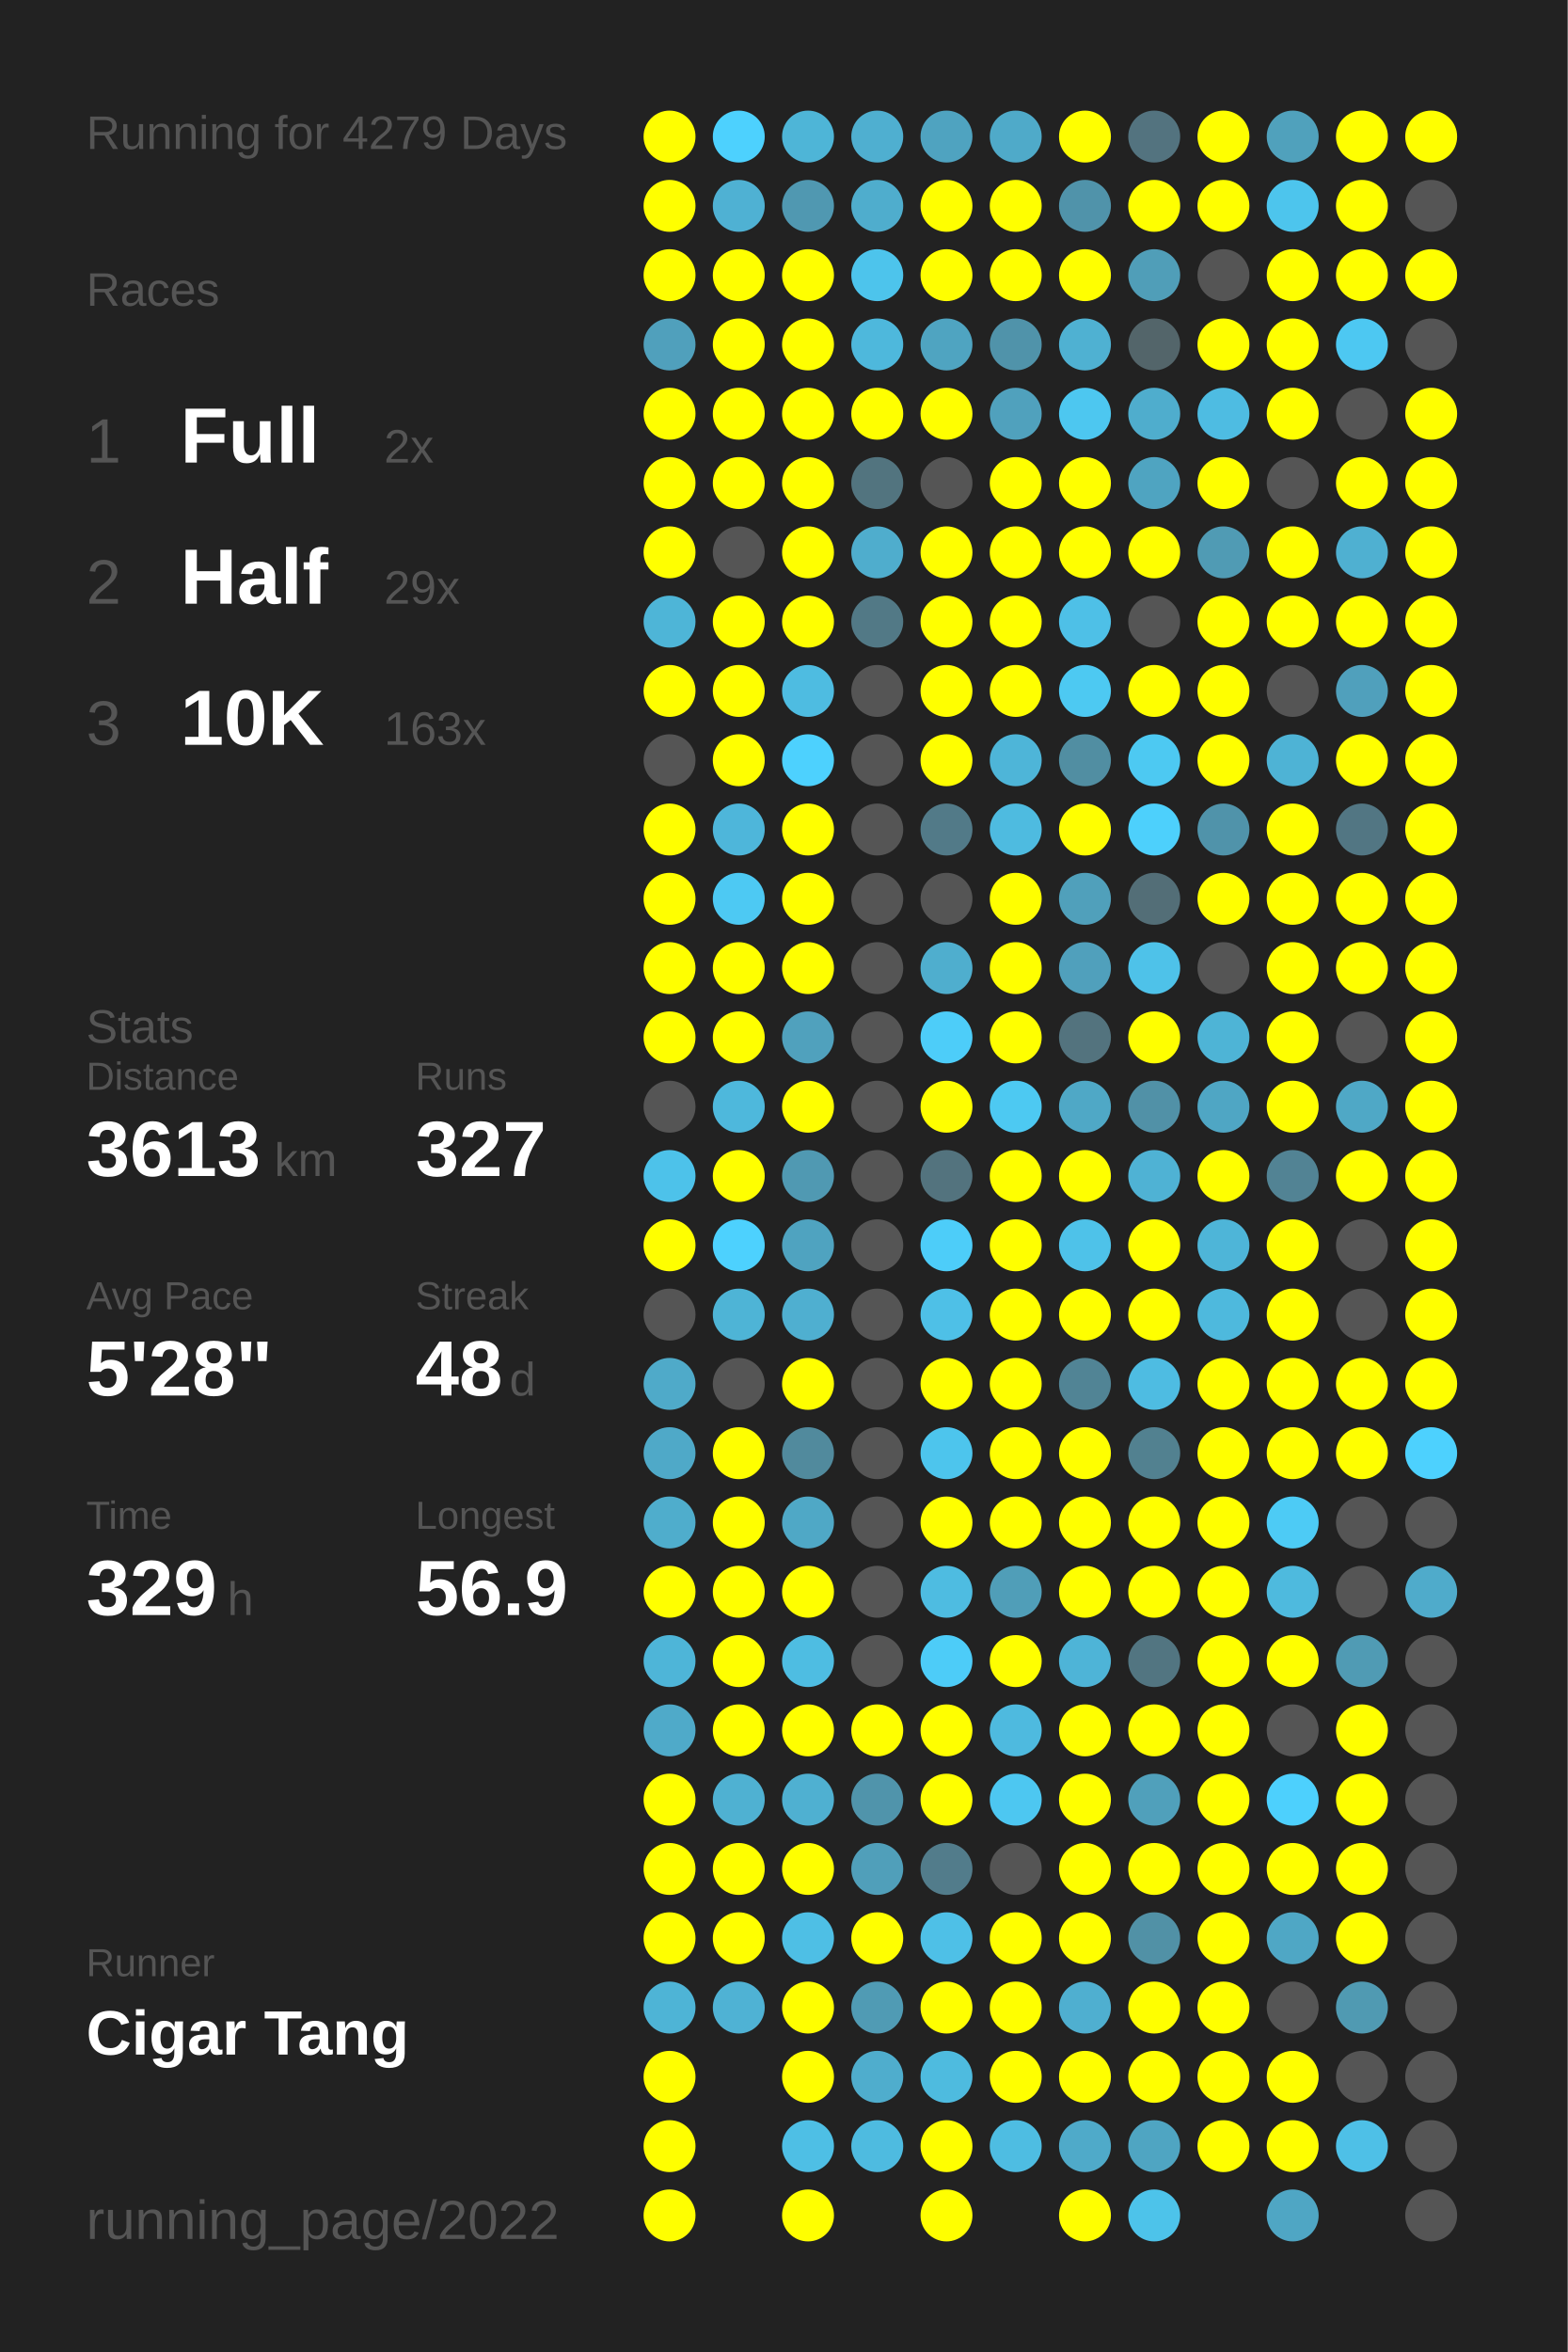
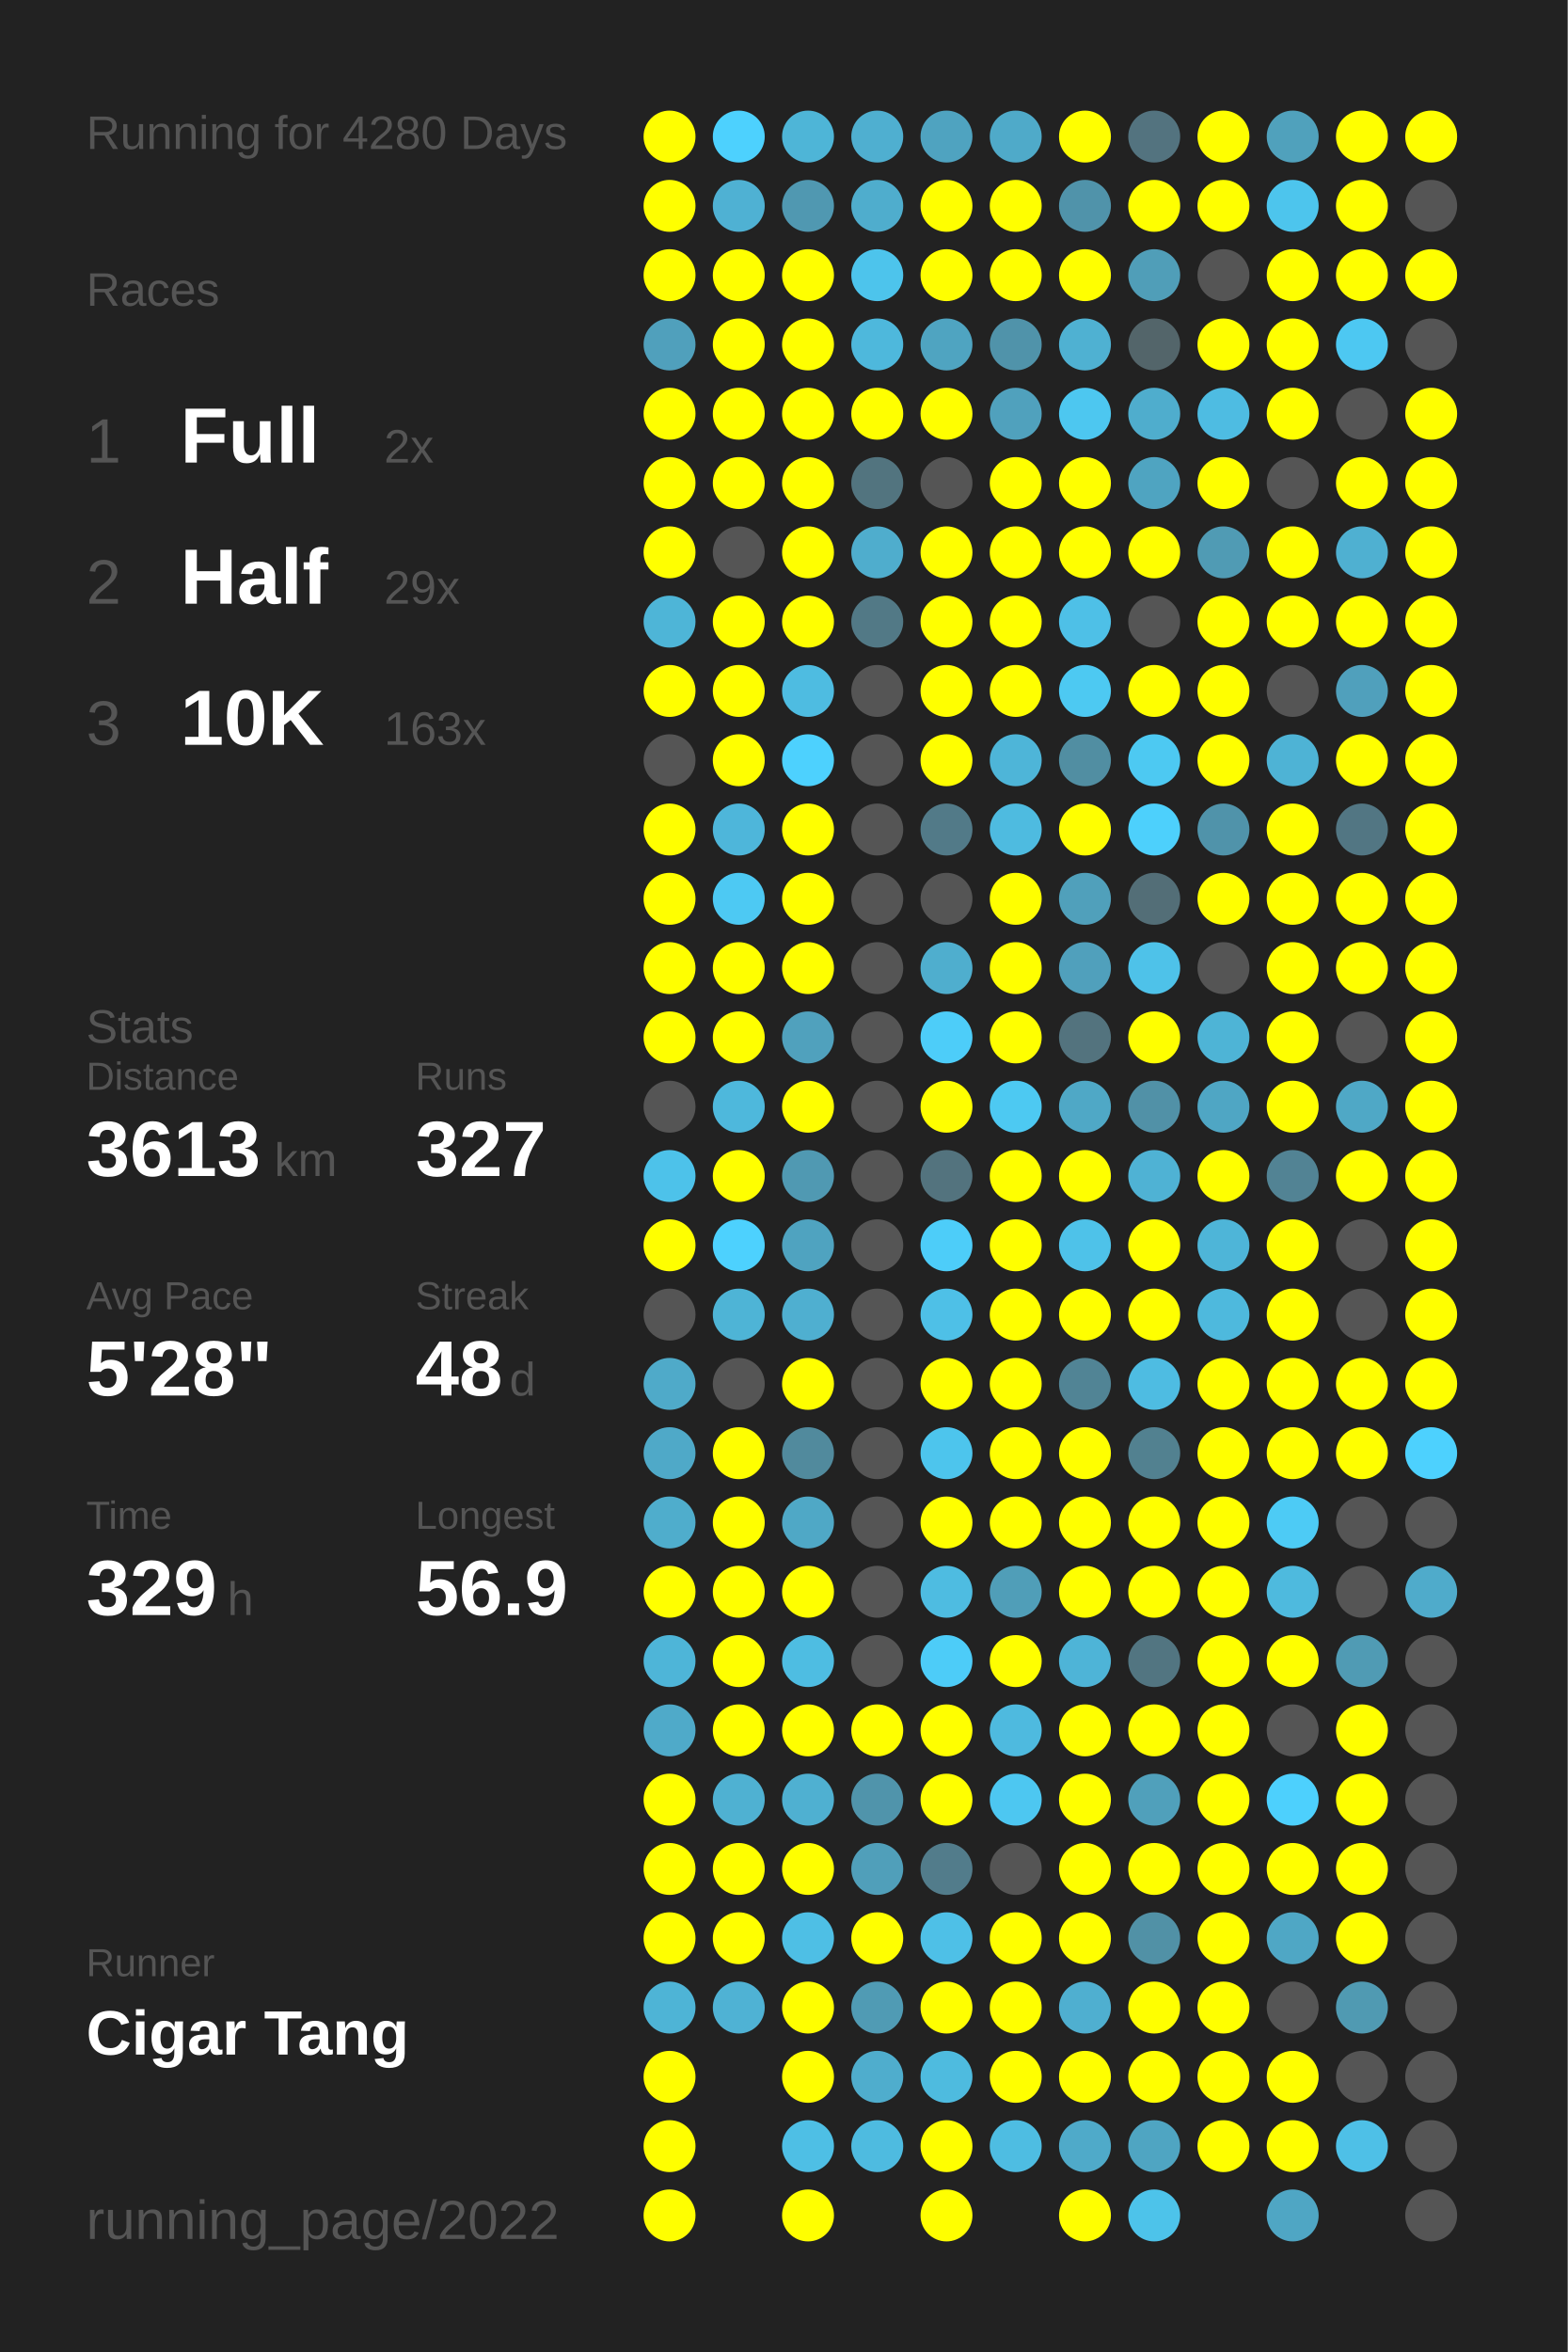
<svg xmlns="http://www.w3.org/2000/svg" baseProfile="full" height="300mm" version="1.1" viewBox="0,0,200,300" width="200mm">
  <defs />
  <rect fill="#222222" height="300" width="200" x="0" y="0" />
-   <text fill="#555555" style="font-size:6px; font-family:Arial;" x="11" y="19">Running for 4279 Days</text>
+   <text fill="#555555" style="font-size:6px; font-family:Arial;" x="11" y="19">Running for 4280 Days</text>
  <text fill="#555555" style="font-size:6px; font-family:Arial;" x="11" y="39">Races</text>
  <text fill="#555555" style="font-size:8px; font-family:Arial;" x="11" y="59">1</text>
  <text fill="#FFFFFF" style="font-size:10px; font-family:Arial; font-weight:bold;" x="23" y="59">Full</text>
  <text fill="#555555" style="font-size:6px; font-family:Arial;" x="49" y="59">2x</text>
  <text fill="#555555" style="font-size:8px; font-family:Arial;" x="11" y="77">2</text>
  <text fill="#FFFFFF" style="font-size:10px; font-family:Arial; font-weight:bold;" x="23" y="77">Half</text>
  <text fill="#555555" style="font-size:6px; font-family:Arial;" x="49" y="77">29x</text>
  <text fill="#555555" style="font-size:8px; font-family:Arial;" x="11" y="95">3</text>
  <text fill="#FFFFFF" style="font-size:10px; font-family:Arial; font-weight:bold;" x="23" y="95">10K</text>
  <text fill="#555555" style="font-size:6px; font-family:Arial;" x="49" y="95">163x</text>
  <text fill="#555555" style="font-size:6px; font-family:Arial;" x="11" y="133">Stats</text>
  <text fill="#555555" style="font-size:5px; font-family:Arial;" x="11" y="139">Distance</text>
  <text fill="#FFFFFF" style="font-size:10px; font-family:Arial; font-weight:bold;" x="11" y="150">3613</text>
  <text fill="#555555" style="font-size:6px; font-family:Arial;" x="35" y="150">km</text>
  <text fill="#555555" style="font-size:5px; font-family:Arial;" x="53" y="139">Runs</text>
  <text fill="#FFFFFF" style="font-size:10px; font-family:Arial; font-weight:bold;" x="53" y="150">327</text>
  <text fill="#555555" style="font-size:5px; font-family:Arial;" x="11" y="167">Avg Pace</text>
  <text fill="#FFFFFF" style="font-size:10px; font-family:Arial; font-weight:bold;" x="11" y="178">5'28"</text>
  <text fill="#555555" style="font-size:5px; font-family:Arial;" x="53" y="167">Streak</text>
  <text fill="#FFFFFF" style="font-size:10px; font-family:Arial; font-weight:bold;" x="53" y="178">48</text>
  <text fill="#555555" style="font-size:6px; font-family:Arial;" x="65" y="178">d</text>
  <text fill="#555555" style="font-size:5px; font-family:Arial;" x="11" y="195">Time</text>
  <text fill="#FFFFFF" style="font-size:10px; font-family:Arial; font-weight:bold;" x="11" y="206">329</text>
  <text fill="#555555" style="font-size:6px; font-family:Arial;" x="29" y="206">h</text>
  <text fill="#555555" style="font-size:5px; font-family:Arial;" x="53" y="195">Longest</text>
  <text fill="#FFFFFF" style="font-size:10px; font-family:Arial; font-weight:bold;" x="53" y="206">56.9</text>
  <text fill="#555555" style="font-size:5px; font-family:Arial;" x="11" y="252.065">Runner</text>
  <text fill="#FFFFFF" style="font-size:8px; font-family:Arial; font-weight:bold;" x="11" y="262.065">Cigar Tang</text>
  <text fill="#555555" style="font-size:7px; font-family:Arial;" x="11" y="285.581">running_page/2022</text>
  <circle cx="85.417" cy="17.419" fill="#FFFF00" r="3.312" />
  <circle cx="85.417" cy="26.258" fill="#FFFF00" r="3.312" />
  <circle cx="85.417" cy="35.097" fill="#FFFF00" r="3.312" />
  <circle cx="85.417" cy="43.935" fill="#50a0bc" r="3.312" />
  <circle cx="85.417" cy="52.774" fill="#FFFF00" r="3.312" />
  <circle cx="85.417" cy="61.613" fill="#FFFF00" r="3.312" />
  <circle cx="85.417" cy="70.452" fill="#FFFF00" r="3.312" />
  <circle cx="85.417" cy="79.29" fill="#4eb5d7" r="3.312" />
  <circle cx="85.417" cy="88.129" fill="#FFFF00" r="3.312" />
  <circle cx="85.417" cy="96.968" fill="#555555" r="3.312" />
  <circle cx="85.417" cy="105.806" fill="#FFFF00" r="3.312" />
  <circle cx="85.417" cy="114.645" fill="#FFFF00" r="3.312" />
  <circle cx="85.417" cy="123.484" fill="#FFFF00" r="3.312" />
  <circle cx="85.417" cy="132.323" fill="#FFFF00" r="3.312" />
  <circle cx="85.417" cy="141.161" fill="#555555" r="3.312" />
  <circle cx="85.417" cy="150" fill="#4dc2ea" r="3.312" />
  <circle cx="85.417" cy="158.839" fill="#FFFF00" r="3.312" />
  <circle cx="85.417" cy="167.677" fill="#555555" r="3.312" />
  <circle cx="85.417" cy="176.516" fill="#4faac9" r="3.312" />
  <circle cx="85.417" cy="185.355" fill="#4fa9c8" r="3.312" />
  <circle cx="85.417" cy="194.194" fill="#4fadcc" r="3.312" />
  <circle cx="85.417" cy="203.032" fill="#FFFF00" r="3.312" />
  <circle cx="85.417" cy="211.871" fill="#4eb5d8" r="3.312" />
  <circle cx="85.417" cy="220.71" fill="#4faac9" r="3.312" />
  <circle cx="85.417" cy="229.548" fill="#FFFF00" r="3.312" />
  <circle cx="85.417" cy="238.387" fill="#FFFF00" r="3.312" />
  <circle cx="85.417" cy="247.226" fill="#FFFF00" r="3.312" />
  <circle cx="85.417" cy="256.065" fill="#4eb4d6" r="3.312" />
  <circle cx="85.417" cy="264.903" fill="#FFFF00" r="3.312" />
  <circle cx="85.417" cy="273.742" fill="#FFFF00" r="3.312" />
  <circle cx="85.417" cy="282.581" fill="#FFFF00" r="3.312" />
  <circle cx="94.25" cy="17.419" fill="#4dd1fe" r="3.312" />
  <circle cx="94.25" cy="26.258" fill="#4fb1d3" r="3.312" />
  <circle cx="94.25" cy="35.097" fill="#FFFF00" r="3.312" />
  <circle cx="94.25" cy="43.935" fill="#FFFF00" r="3.312" />
  <circle cx="94.25" cy="52.774" fill="#FFFF00" r="3.312" />
  <circle cx="94.25" cy="61.613" fill="#FFFF00" r="3.312" />
  <circle cx="94.25" cy="70.452" fill="#555555" r="3.312" />
  <circle cx="94.25" cy="79.29" fill="#FFFF00" r="3.312" />
  <circle cx="94.25" cy="88.129" fill="#FFFF00" r="3.312" />
  <circle cx="94.25" cy="96.968" fill="#FFFF00" r="3.312" />
  <circle cx="94.25" cy="105.806" fill="#4eb6da" r="3.312" />
  <circle cx="94.25" cy="114.645" fill="#4dc9f3" r="3.312" />
  <circle cx="94.25" cy="123.484" fill="#FFFF00" r="3.312" />
  <circle cx="94.25" cy="132.323" fill="#FFFF00" r="3.312" />
  <circle cx="94.25" cy="141.161" fill="#4eb8dc" r="3.312" />
  <circle cx="94.25" cy="150" fill="#FFFF00" r="3.312" />
  <circle cx="94.25" cy="158.839" fill="#4dd1fe" r="3.312" />
  <circle cx="94.25" cy="167.677" fill="#4eb4d6" r="3.312" />
  <circle cx="94.25" cy="176.516" fill="#555555" r="3.312" />
  <circle cx="94.25" cy="185.355" fill="#FFFF00" r="3.312" />
  <circle cx="94.25" cy="194.194" fill="#FFFF00" r="3.312" />
  <circle cx="94.25" cy="203.032" fill="#FFFF00" r="3.312" />
  <circle cx="94.25" cy="211.871" fill="#FFFF00" r="3.312" />
  <circle cx="94.25" cy="220.71" fill="#FFFF00" r="3.312" />
  <circle cx="94.25" cy="229.548" fill="#4fb1d2" r="3.312" />
  <circle cx="94.25" cy="238.387" fill="#FFFF00" r="3.312" />
  <circle cx="94.25" cy="247.226" fill="#FFFF00" r="3.312" />
  <circle cx="94.25" cy="256.065" fill="#4fb2d4" r="3.312" />
  <circle cx="103.083" cy="17.419" fill="#4eb5d7" r="3.312" />
  <circle cx="103.083" cy="26.258" fill="#5098b1" r="3.312" />
  <circle cx="103.083" cy="35.097" fill="#FFFF00" r="3.312" />
  <circle cx="103.083" cy="43.935" fill="#FFFF00" r="3.312" />
  <circle cx="103.083" cy="52.774" fill="#FFFF00" r="3.312" />
  <circle cx="103.083" cy="61.613" fill="#FFFF00" r="3.312" />
  <circle cx="103.083" cy="70.452" fill="#FFFF00" r="3.312" />
  <circle cx="103.083" cy="79.29" fill="#FFFF00" r="3.312" />
  <circle cx="103.083" cy="88.129" fill="#4ebce1" r="3.312" />
  <circle cx="103.083" cy="96.968" fill="#4dd1fe" r="3.312" />
  <circle cx="103.083" cy="105.806" fill="#FFFF00" r="3.312" />
  <circle cx="103.083" cy="114.645" fill="#FFFF00" r="3.312" />
  <circle cx="103.083" cy="123.484" fill="#FFFF00" r="3.312" />
  <circle cx="103.083" cy="132.323" fill="#50a1bd" r="3.312" />
  <circle cx="103.083" cy="141.161" fill="#FFFF00" r="3.312" />
  <circle cx="103.083" cy="150" fill="#5099b2" r="3.312" />
  <circle cx="103.083" cy="158.839" fill="#4fa3c0" r="3.312" />
  <circle cx="103.083" cy="167.677" fill="#4fafd0" r="3.312" />
  <circle cx="103.083" cy="176.516" fill="#FFFF00" r="3.312" />
  <circle cx="103.083" cy="185.355" fill="#518a9d" r="3.312" />
  <circle cx="103.083" cy="194.194" fill="#4fa8c6" r="3.312" />
  <circle cx="103.083" cy="203.032" fill="#FFFF00" r="3.312" />
  <circle cx="103.083" cy="211.871" fill="#4ebde2" r="3.312" />
  <circle cx="103.083" cy="220.71" fill="#FFFF00" r="3.312" />
  <circle cx="103.083" cy="229.548" fill="#4fb0d1" r="3.312" />
  <circle cx="103.083" cy="238.387" fill="#FFFF00" r="3.312" />
  <circle cx="103.083" cy="247.226" fill="#4ebfe5" r="3.312" />
  <circle cx="103.083" cy="256.065" fill="#FFFF00" r="3.312" />
  <circle cx="103.083" cy="264.903" fill="#FFFF00" r="3.312" />
  <circle cx="103.083" cy="273.742" fill="#4ebfe5" r="3.312" />
  <circle cx="103.083" cy="282.581" fill="#FFFF00" r="3.312" />
  <circle cx="111.917" cy="17.419" fill="#4fafd0" r="3.312" />
  <circle cx="111.917" cy="26.258" fill="#4fadcd" r="3.312" />
  <circle cx="111.917" cy="35.097" fill="#4dc4ec" r="3.312" />
  <circle cx="111.917" cy="43.935" fill="#4eb8dc" r="3.312" />
  <circle cx="111.917" cy="52.774" fill="#FFFF00" r="3.312" />
  <circle cx="111.917" cy="61.613" fill="#52747f" r="3.312" />
  <circle cx="111.917" cy="70.452" fill="#4fadcd" r="3.312" />
  <circle cx="111.917" cy="79.29" fill="#527986" r="3.312" />
  <circle cx="111.917" cy="88.129" fill="#555555" r="3.312" />
  <circle cx="111.917" cy="96.968" fill="#555555" r="3.312" />
  <circle cx="111.917" cy="105.806" fill="#555555" r="3.312" />
  <circle cx="111.917" cy="114.645" fill="#555555" r="3.312" />
  <circle cx="111.917" cy="123.484" fill="#555555" r="3.312" />
  <circle cx="111.917" cy="132.323" fill="#555555" r="3.312" />
  <circle cx="111.917" cy="141.161" fill="#555555" r="3.312" />
  <circle cx="111.917" cy="150" fill="#555555" r="3.312" />
  <circle cx="111.917" cy="158.839" fill="#555555" r="3.312" />
  <circle cx="111.917" cy="167.677" fill="#555555" r="3.312" />
  <circle cx="111.917" cy="176.516" fill="#555555" r="3.312" />
  <circle cx="111.917" cy="185.355" fill="#555555" r="3.312" />
  <circle cx="111.917" cy="194.194" fill="#555555" r="3.312" />
  <circle cx="111.917" cy="203.032" fill="#555555" r="3.312" />
  <circle cx="111.917" cy="211.871" fill="#555555" r="3.312" />
  <circle cx="111.917" cy="220.71" fill="#FFFF00" r="3.312" />
  <circle cx="111.917" cy="229.548" fill="#5094ab" r="3.312" />
  <circle cx="111.917" cy="238.387" fill="#509fba" r="3.312" />
  <circle cx="111.917" cy="247.226" fill="#FFFF00" r="3.312" />
  <circle cx="111.917" cy="256.065" fill="#509bb4" r="3.312" />
  <circle cx="111.917" cy="264.903" fill="#4fadcd" r="3.312" />
  <circle cx="111.917" cy="273.742" fill="#4ebbe0" r="3.312" />
  <circle cx="120.75" cy="17.419" fill="#4fa3c0" r="3.312" />
  <circle cx="120.75" cy="26.258" fill="#FFFF00" r="3.312" />
  <circle cx="120.75" cy="35.097" fill="#FFFF00" r="3.312" />
  <circle cx="120.75" cy="43.935" fill="#4fa4c1" r="3.312" />
  <circle cx="120.75" cy="52.774" fill="#FFFF00" r="3.312" />
  <circle cx="120.75" cy="61.613" fill="#555555" r="3.312" />
  <circle cx="120.75" cy="70.452" fill="#FFFF00" r="3.312" />
  <circle cx="120.75" cy="79.29" fill="#FFFF00" r="3.312" />
  <circle cx="120.75" cy="88.129" fill="#FFFF00" r="3.312" />
  <circle cx="120.75" cy="96.968" fill="#FFFF00" r="3.312" />
  <circle cx="120.75" cy="105.806" fill="#527a88" r="3.312" />
  <circle cx="120.75" cy="114.645" fill="#555555" r="3.312" />
  <circle cx="120.75" cy="123.484" fill="#4faece" r="3.312" />
  <circle cx="120.75" cy="132.323" fill="#4dcdf9" r="3.312" />
  <circle cx="120.75" cy="141.161" fill="#FFFF00" r="3.312" />
  <circle cx="120.75" cy="150" fill="#53737e" r="3.312" />
  <circle cx="120.75" cy="158.839" fill="#4dcdf9" r="3.312" />
  <circle cx="120.75" cy="167.677" fill="#4ec0e7" r="3.312" />
  <circle cx="120.75" cy="176.516" fill="#FFFF00" r="3.312" />
  <circle cx="120.75" cy="185.355" fill="#4dc5ed" r="3.312" />
  <circle cx="120.75" cy="194.194" fill="#FFFF00" r="3.312" />
  <circle cx="120.75" cy="203.032" fill="#4ebce1" r="3.312" />
  <circle cx="120.75" cy="211.871" fill="#4dccf8" r="3.312" />
  <circle cx="120.75" cy="220.71" fill="#FFFF00" r="3.312" />
  <circle cx="120.75" cy="229.548" fill="#FFFF00" r="3.312" />
  <circle cx="120.75" cy="238.387" fill="#527c8b" r="3.312" />
  <circle cx="120.75" cy="247.226" fill="#4ec0e7" r="3.312" />
  <circle cx="120.75" cy="256.065" fill="#FFFF00" r="3.312" />
  <circle cx="120.75" cy="264.903" fill="#4ebbdf" r="3.312" />
  <circle cx="120.75" cy="273.742" fill="#FFFF00" r="3.312" />
  <circle cx="120.75" cy="282.581" fill="#FFFF00" r="3.312" />
  <circle cx="129.583" cy="17.419" fill="#4faac9" r="3.312" />
  <circle cx="129.583" cy="26.258" fill="#FFFF00" r="3.312" />
  <circle cx="129.583" cy="35.097" fill="#FFFF00" r="3.312" />
  <circle cx="129.583" cy="43.935" fill="#5093aa" r="3.312" />
  <circle cx="129.583" cy="52.774" fill="#50a1bd" r="3.312" />
  <circle cx="129.583" cy="61.613" fill="#FFFF00" r="3.312" />
  <circle cx="129.583" cy="70.452" fill="#FFFF00" r="3.312" />
  <circle cx="129.583" cy="79.29" fill="#FFFF00" r="3.312" />
  <circle cx="129.583" cy="88.129" fill="#FFFF00" r="3.312" />
  <circle cx="129.583" cy="96.968" fill="#4eb5d8" r="3.312" />
  <circle cx="129.583" cy="105.806" fill="#4ebbe0" r="3.312" />
  <circle cx="129.583" cy="114.645" fill="#FFFF00" r="3.312" />
  <circle cx="129.583" cy="123.484" fill="#FFFF00" r="3.312" />
  <circle cx="129.583" cy="132.323" fill="#FFFF00" r="3.312" />
  <circle cx="129.583" cy="141.161" fill="#4dc9f2" r="3.312" />
  <circle cx="129.583" cy="150" fill="#FFFF00" r="3.312" />
  <circle cx="129.583" cy="158.839" fill="#FFFF00" r="3.312" />
  <circle cx="129.583" cy="167.677" fill="#FFFF00" r="3.312" />
  <circle cx="129.583" cy="176.516" fill="#FFFF00" r="3.312" />
  <circle cx="129.583" cy="185.355" fill="#FFFF00" r="3.312" />
  <circle cx="129.583" cy="194.194" fill="#FFFF00" r="3.312" />
  <circle cx="129.583" cy="203.032" fill="#509eb8" r="3.312" />
  <circle cx="129.583" cy="211.871" fill="#FFFF00" r="3.312" />
  <circle cx="129.583" cy="220.71" fill="#4ebadf" r="3.312" />
  <circle cx="129.583" cy="229.548" fill="#4dc7f1" r="3.312" />
  <circle cx="129.583" cy="238.387" fill="#555555" r="3.312" />
  <circle cx="129.583" cy="247.226" fill="#FFFF00" r="3.312" />
  <circle cx="129.583" cy="256.065" fill="#FFFF00" r="3.312" />
  <circle cx="129.583" cy="264.903" fill="#FFFF00" r="3.312" />
  <circle cx="129.583" cy="273.742" fill="#4ebde2" r="3.312" />
  <circle cx="138.417" cy="17.419" fill="#FFFF00" r="3.312" />
  <circle cx="138.417" cy="26.258" fill="#5093aa" r="3.312" />
  <circle cx="138.417" cy="35.097" fill="#FFFF00" r="3.312" />
  <circle cx="138.417" cy="43.935" fill="#4fb1d2" r="3.312" />
  <circle cx="138.417" cy="52.774" fill="#4dc7f0" r="3.312" />
  <circle cx="138.417" cy="61.613" fill="#FFFF00" r="3.312" />
  <circle cx="138.417" cy="70.452" fill="#FFFF00" r="3.312" />
  <circle cx="138.417" cy="79.29" fill="#4ec0e7" r="3.312" />
  <circle cx="138.417" cy="88.129" fill="#4dc9f2" r="3.312" />
  <circle cx="138.417" cy="96.968" fill="#518ea2" r="3.312" />
  <circle cx="138.417" cy="105.806" fill="#FFFF00" r="3.312" />
  <circle cx="138.417" cy="114.645" fill="#50a0bb" r="3.312" />
  <circle cx="138.417" cy="123.484" fill="#50a0bc" r="3.312" />
  <circle cx="138.417" cy="132.323" fill="#53737e" r="3.312" />
  <circle cx="138.417" cy="141.161" fill="#4fa8c6" r="3.312" />
  <circle cx="138.417" cy="150" fill="#FFFF00" r="3.312" />
  <circle cx="138.417" cy="158.839" fill="#4ec2e9" r="3.312" />
  <circle cx="138.417" cy="167.677" fill="#FFFF00" r="3.312" />
  <circle cx="138.417" cy="176.516" fill="#518495" r="3.312" />
  <circle cx="138.417" cy="185.355" fill="#FFFF00" r="3.312" />
  <circle cx="138.417" cy="194.194" fill="#FFFF00" r="3.312" />
  <circle cx="138.417" cy="203.032" fill="#FFFF00" r="3.312" />
  <circle cx="138.417" cy="211.871" fill="#4eb4d7" r="3.312" />
  <circle cx="138.417" cy="220.71" fill="#FFFF00" r="3.312" />
  <circle cx="138.417" cy="229.548" fill="#FFFF00" r="3.312" />
  <circle cx="138.417" cy="238.387" fill="#FFFF00" r="3.312" />
  <circle cx="138.417" cy="247.226" fill="#FFFF00" r="3.312" />
  <circle cx="138.417" cy="256.065" fill="#4fafd0" r="3.312" />
  <circle cx="138.417" cy="264.903" fill="#FFFF00" r="3.312" />
  <circle cx="138.417" cy="273.742" fill="#4faac9" r="3.312" />
  <circle cx="138.417" cy="282.581" fill="#FFFF00" r="3.312" />
  <circle cx="147.25" cy="17.419" fill="#53737f" r="3.312" />
  <circle cx="147.25" cy="26.258" fill="#FFFF00" r="3.312" />
  <circle cx="147.25" cy="35.097" fill="#509eb8" r="3.312" />
  <circle cx="147.25" cy="43.935" fill="#53656a" r="3.312" />
  <circle cx="147.25" cy="52.774" fill="#4fadcd" r="3.312" />
  <circle cx="147.25" cy="61.613" fill="#4fa4c1" r="3.312" />
  <circle cx="147.25" cy="70.452" fill="#FFFF00" r="3.312" />
  <circle cx="147.25" cy="79.29" fill="#555555" r="3.312" />
  <circle cx="147.25" cy="88.129" fill="#FFFF00" r="3.312" />
  <circle cx="147.25" cy="96.968" fill="#4dc9f2" r="3.312" />
  <circle cx="147.25" cy="105.806" fill="#4dd0fc" r="3.312" />
  <circle cx="147.25" cy="114.645" fill="#536e77" r="3.312" />
  <circle cx="147.25" cy="123.484" fill="#4ec2e9" r="3.312" />
  <circle cx="147.25" cy="132.323" fill="#FFFF00" r="3.312" />
  <circle cx="147.25" cy="141.161" fill="#5191a7" r="3.312" />
  <circle cx="147.25" cy="150" fill="#4fb2d4" r="3.312" />
  <circle cx="147.25" cy="158.839" fill="#FFFF00" r="3.312" />
  <circle cx="147.25" cy="167.677" fill="#FFFF00" r="3.312" />
  <circle cx="147.25" cy="176.516" fill="#4ebce2" r="3.312" />
  <circle cx="147.25" cy="185.355" fill="#528190" r="3.312" />
  <circle cx="147.25" cy="194.194" fill="#FFFF00" r="3.312" />
  <circle cx="147.25" cy="203.032" fill="#FFFF00" r="3.312" />
  <circle cx="147.25" cy="211.871" fill="#527581" r="3.312" />
  <circle cx="147.25" cy="220.71" fill="#FFFF00" r="3.312" />
  <circle cx="147.25" cy="229.548" fill="#50a0bb" r="3.312" />
  <circle cx="147.25" cy="238.387" fill="#FFFF00" r="3.312" />
  <circle cx="147.25" cy="247.226" fill="#5191a6" r="3.312" />
  <circle cx="147.25" cy="256.065" fill="#FFFF00" r="3.312" />
  <circle cx="147.25" cy="264.903" fill="#FFFF00" r="3.312" />
  <circle cx="147.25" cy="273.742" fill="#4fa5c2" r="3.312" />
  <circle cx="147.25" cy="282.581" fill="#4dc3ea" r="3.312" />
  <circle cx="156.083" cy="17.419" fill="#FFFF00" r="3.312" />
  <circle cx="156.083" cy="26.258" fill="#FFFF00" r="3.312" />
  <circle cx="156.083" cy="35.097" fill="#555555" r="3.312" />
  <circle cx="156.083" cy="43.935" fill="#FFFF00" r="3.312" />
  <circle cx="156.083" cy="52.774" fill="#4ebce2" r="3.312" />
  <circle cx="156.083" cy="61.613" fill="#FFFF00" r="3.312" />
  <circle cx="156.083" cy="70.452" fill="#509bb4" r="3.312" />
  <circle cx="156.083" cy="79.29" fill="#FFFF00" r="3.312" />
  <circle cx="156.083" cy="88.129" fill="#FFFF00" r="3.312" />
  <circle cx="156.083" cy="96.968" fill="#FFFF00" r="3.312" />
  <circle cx="156.083" cy="105.806" fill="#5093aa" r="3.312" />
  <circle cx="156.083" cy="114.645" fill="#FFFF00" r="3.312" />
  <circle cx="156.083" cy="123.484" fill="#555555" r="3.312" />
  <circle cx="156.083" cy="132.323" fill="#4eb4d6" r="3.312" />
  <circle cx="156.083" cy="141.161" fill="#4fa6c4" r="3.312" />
  <circle cx="156.083" cy="150" fill="#FFFF00" r="3.312" />
  <circle cx="156.083" cy="158.839" fill="#4eb5d8" r="3.312" />
  <circle cx="156.083" cy="167.677" fill="#4eb9dd" r="3.312" />
  <circle cx="156.083" cy="176.516" fill="#FFFF00" r="3.312" />
  <circle cx="156.083" cy="185.355" fill="#FFFF00" r="3.312" />
  <circle cx="156.083" cy="194.194" fill="#FFFF00" r="3.312" />
  <circle cx="156.083" cy="203.032" fill="#FFFF00" r="3.312" />
  <circle cx="156.083" cy="211.871" fill="#FFFF00" r="3.312" />
  <circle cx="156.083" cy="220.71" fill="#FFFF00" r="3.312" />
  <circle cx="156.083" cy="229.548" fill="#FFFF00" r="3.312" />
  <circle cx="156.083" cy="238.387" fill="#FFFF00" r="3.312" />
  <circle cx="156.083" cy="247.226" fill="#FFFF00" r="3.312" />
  <circle cx="156.083" cy="256.065" fill="#FFFF00" r="3.312" />
  <circle cx="156.083" cy="264.903" fill="#FFFF00" r="3.312" />
  <circle cx="156.083" cy="273.742" fill="#FFFF00" r="3.312" />
  <circle cx="164.917" cy="17.419" fill="#50a1bc" r="3.312" />
  <circle cx="164.917" cy="26.258" fill="#4dc5ed" r="3.312" />
  <circle cx="164.917" cy="35.097" fill="#FFFF00" r="3.312" />
  <circle cx="164.917" cy="43.935" fill="#FFFF00" r="3.312" />
  <circle cx="164.917" cy="52.774" fill="#FFFF00" r="3.312" />
  <circle cx="164.917" cy="61.613" fill="#555555" r="3.312" />
  <circle cx="164.917" cy="70.452" fill="#FFFF00" r="3.312" />
  <circle cx="164.917" cy="79.29" fill="#FFFF00" r="3.312" />
  <circle cx="164.917" cy="88.129" fill="#555555" r="3.312" />
  <circle cx="164.917" cy="96.968" fill="#4eb3d5" r="3.312" />
  <circle cx="164.917" cy="105.806" fill="#FFFF00" r="3.312" />
  <circle cx="164.917" cy="114.645" fill="#FFFF00" r="3.312" />
  <circle cx="164.917" cy="123.484" fill="#FFFF00" r="3.312" />
  <circle cx="164.917" cy="132.323" fill="#FFFF00" r="3.312" />
  <circle cx="164.917" cy="141.161" fill="#FFFF00" r="3.312" />
  <circle cx="164.917" cy="150" fill="#528394" r="3.312" />
  <circle cx="164.917" cy="158.839" fill="#FFFF00" r="3.312" />
  <circle cx="164.917" cy="167.677" fill="#FFFF00" r="3.312" />
  <circle cx="164.917" cy="176.516" fill="#FFFF00" r="3.312" />
  <circle cx="164.917" cy="185.355" fill="#FFFF00" r="3.312" />
  <circle cx="164.917" cy="194.194" fill="#4dcbf5" r="3.312" />
  <circle cx="164.917" cy="203.032" fill="#4ebade" r="3.312" />
  <circle cx="164.917" cy="211.871" fill="#FFFF00" r="3.312" />
  <circle cx="164.917" cy="220.71" fill="#555555" r="3.312" />
  <circle cx="164.917" cy="229.548" fill="#4dd0fd" r="3.312" />
  <circle cx="164.917" cy="238.387" fill="#FFFF00" r="3.312" />
  <circle cx="164.917" cy="247.226" fill="#4fa7c5" r="3.312" />
  <circle cx="164.917" cy="256.065" fill="#555555" r="3.312" />
  <circle cx="164.917" cy="264.903" fill="#FFFF00" r="3.312" />
  <circle cx="164.917" cy="273.742" fill="#FFFF00" r="3.312" />
  <circle cx="164.917" cy="282.581" fill="#4fa6c4" r="3.312" />
  <circle cx="173.75" cy="17.419" fill="#FFFF00" r="3.312" />
  <circle cx="173.75" cy="26.258" fill="#FFFF00" r="3.312" />
  <circle cx="173.75" cy="35.097" fill="#FFFF00" r="3.312" />
  <circle cx="173.75" cy="43.935" fill="#4dc8f2" r="3.312" />
  <circle cx="173.75" cy="52.774" fill="#555555" r="3.312" />
  <circle cx="173.75" cy="61.613" fill="#FFFF00" r="3.312" />
  <circle cx="173.75" cy="70.452" fill="#4fb0d1" r="3.312" />
  <circle cx="173.75" cy="79.29" fill="#FFFF00" r="3.312" />
  <circle cx="173.75" cy="88.129" fill="#50a0bc" r="3.312" />
  <circle cx="173.75" cy="96.968" fill="#FFFF00" r="3.312" />
  <circle cx="173.75" cy="105.806" fill="#527683" r="3.312" />
  <circle cx="173.75" cy="114.645" fill="#FFFF00" r="3.312" />
  <circle cx="173.75" cy="123.484" fill="#FFFF00" r="3.312" />
  <circle cx="173.75" cy="132.323" fill="#555555" r="3.312" />
  <circle cx="173.75" cy="141.161" fill="#4fa8c6" r="3.312" />
  <circle cx="173.75" cy="150" fill="#FFFF00" r="3.312" />
  <circle cx="173.75" cy="158.839" fill="#555555" r="3.312" />
  <circle cx="173.75" cy="167.677" fill="#555555" r="3.312" />
  <circle cx="173.75" cy="176.516" fill="#FFFF00" r="3.312" />
  <circle cx="173.75" cy="185.355" fill="#FFFF00" r="3.312" />
  <circle cx="173.75" cy="194.194" fill="#555555" r="3.312" />
  <circle cx="173.75" cy="203.032" fill="#555555" r="3.312" />
  <circle cx="173.75" cy="211.871" fill="#509bb4" r="3.312" />
  <circle cx="173.75" cy="220.71" fill="#FFFF00" r="3.312" />
  <circle cx="173.75" cy="229.548" fill="#FFFF00" r="3.312" />
  <circle cx="173.75" cy="238.387" fill="#FFFF00" r="3.312" />
  <circle cx="173.75" cy="247.226" fill="#FFFF00" r="3.312" />
  <circle cx="173.75" cy="256.065" fill="#509ab2" r="3.312" />
  <circle cx="173.75" cy="264.903" fill="#555555" r="3.312" />
  <circle cx="173.75" cy="273.742" fill="#4ec0e7" r="3.312" />
  <circle cx="182.583" cy="17.419" fill="#FFFF00" r="3.312" />
  <circle cx="182.583" cy="26.258" fill="#555555" r="3.312" />
  <circle cx="182.583" cy="35.097" fill="#FFFF00" r="3.312" />
  <circle cx="182.583" cy="43.935" fill="#555555" r="3.312" />
  <circle cx="182.583" cy="52.774" fill="#FFFF00" r="3.312" />
  <circle cx="182.583" cy="61.613" fill="#FFFF00" r="3.312" />
  <circle cx="182.583" cy="70.452" fill="#FFFF00" r="3.312" />
  <circle cx="182.583" cy="79.29" fill="#FFFF00" r="3.312" />
  <circle cx="182.583" cy="88.129" fill="#FFFF00" r="3.312" />
  <circle cx="182.583" cy="96.968" fill="#FFFF00" r="3.312" />
  <circle cx="182.583" cy="105.806" fill="#FFFF00" r="3.312" />
  <circle cx="182.583" cy="114.645" fill="#FFFF00" r="3.312" />
  <circle cx="182.583" cy="123.484" fill="#FFFF00" r="3.312" />
  <circle cx="182.583" cy="132.323" fill="#FFFF00" r="3.312" />
  <circle cx="182.583" cy="141.161" fill="#FFFF00" r="3.312" />
  <circle cx="182.583" cy="150" fill="#FFFF00" r="3.312" />
  <circle cx="182.583" cy="158.839" fill="#FFFF00" r="3.312" />
  <circle cx="182.583" cy="167.677" fill="#FFFF00" r="3.312" />
  <circle cx="182.583" cy="176.516" fill="#FFFF00" r="3.312" />
  <circle cx="182.583" cy="185.355" fill="#4dd1fe" r="3.312" />
  <circle cx="182.583" cy="194.194" fill="#555555" r="3.312" />
  <circle cx="182.583" cy="203.032" fill="#4fabcb" r="3.312" />
  <circle cx="182.583" cy="211.871" fill="#555555" r="3.312" />
  <circle cx="182.583" cy="220.71" fill="#555555" r="3.312" />
  <circle cx="182.583" cy="229.548" fill="#555555" r="3.312" />
  <circle cx="182.583" cy="238.387" fill="#555555" r="3.312" />
  <circle cx="182.583" cy="247.226" fill="#555555" r="3.312" />
  <circle cx="182.583" cy="256.065" fill="#555555" r="3.312" />
  <circle cx="182.583" cy="264.903" fill="#555555" r="3.312" />
  <circle cx="182.583" cy="273.742" fill="#555555" r="3.312" />
  <circle cx="182.583" cy="282.581" fill="#555555" r="3.312" />
</svg>
